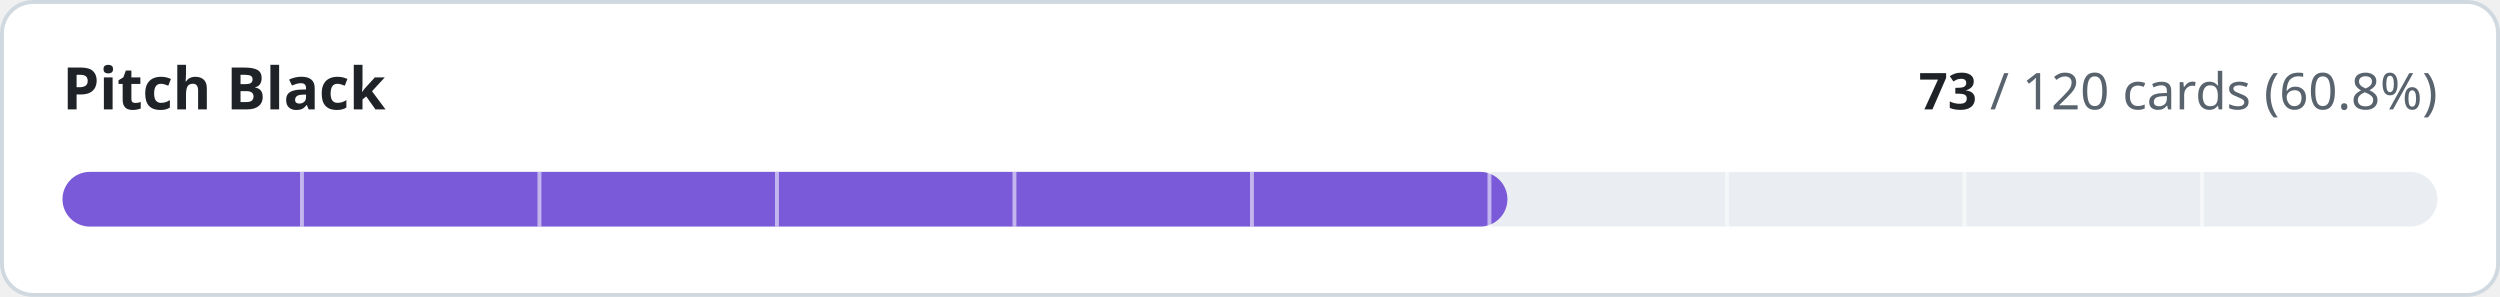
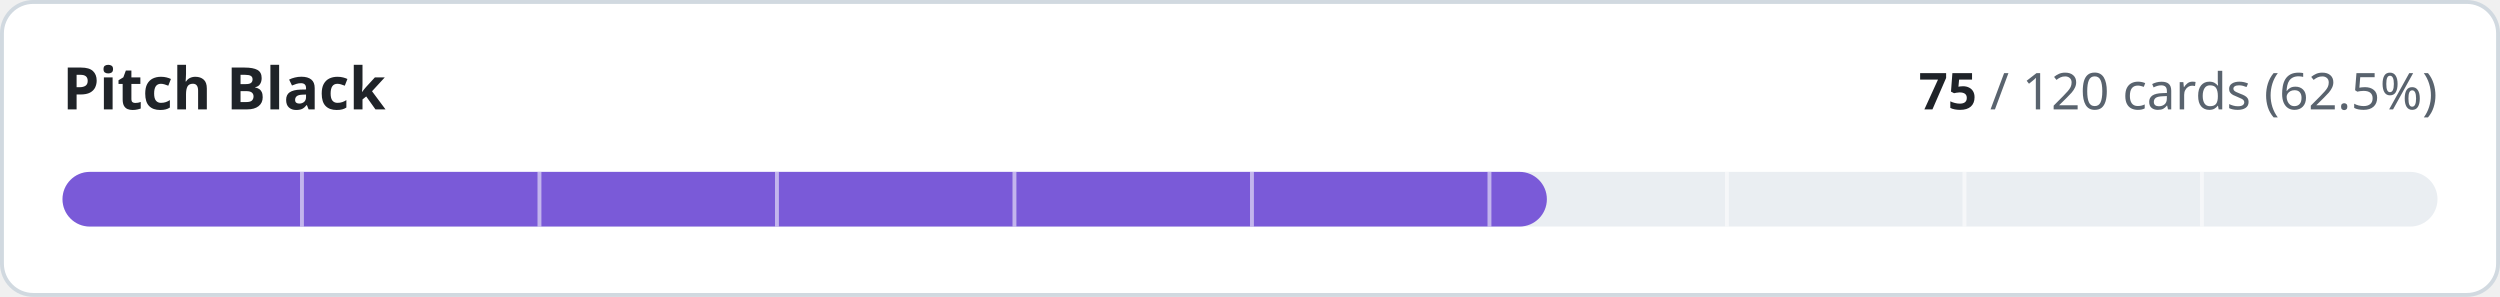
- <svg xmlns="http://www.w3.org/2000/svg" width="640" height="76" viewBox="0 0 640 76" role="img" aria-label="Pitch Black: 73 of 120 cards implemented">
+ <svg xmlns="http://www.w3.org/2000/svg" width="640" height="76" viewBox="0 0 640 76" role="img" aria-label="Pitch Black: 75 of 120 cards implemented">
  <style>
.t{fill:#1f2328}.m{fill:#59636e}.trk{fill:#eaeef2}.bd{stroke:#d1d9e0}.bg{fill:#ffffff}
@media (prefers-color-scheme:dark){.t{fill:#f0f6fc}.m{fill:#9198a1}.trk{fill:#262c36}.bd{stroke:#3d444d}.bg{fill:#0d1117}}
text{font-family:-apple-system,BlinkMacSystemFont,'Segoe UI','Noto Sans',Helvetica,Arial,sans-serif;font-variant-numeric:tabular-nums}
</style>
  <rect class="bg bd" x="0.5" y="0.5" width="639" height="75" rx="8" stroke-width="1" />
  <text class="t" x="16" y="28" font-size="15" font-weight="600">Pitch Black</text>
  <text class="m" x="624" y="28" font-size="13" text-anchor="end">
-     <tspan class="t" font-weight="600">73</tspan> / 120 cards (60.8%)</text>
+     <tspan class="t" font-weight="600">75</tspan> / 120 cards (62.5%)</text>
  <rect class="trk" x="16" y="44" width="608" height="14" rx="7" />
-   <rect x="16" y="44" width="369.9" height="14" rx="7" fill="#7a5ad8" />
+   <rect x="16" y="44" width="380.0" height="14" rx="7" fill="#7a5ad8" />
  <rect x="76.8" y="44" width="1" height="14" class="bg" opacity="0.55" />
  <rect x="137.6" y="44" width="1" height="14" class="bg" opacity="0.55" />
  <rect x="198.4" y="44" width="1" height="14" class="bg" opacity="0.55" />
  <rect x="259.2" y="44" width="1" height="14" class="bg" opacity="0.55" />
  <rect x="320.0" y="44" width="1" height="14" class="bg" opacity="0.55" />
  <rect x="380.8" y="44" width="1" height="14" class="bg" opacity="0.55" />
  <rect x="441.6" y="44" width="1" height="14" class="bg" opacity="0.55" />
  <rect x="502.4" y="44" width="1" height="14" class="bg" opacity="0.55" />
  <rect x="563.2" y="44" width="1" height="14" class="bg" opacity="0.55" />
</svg>
